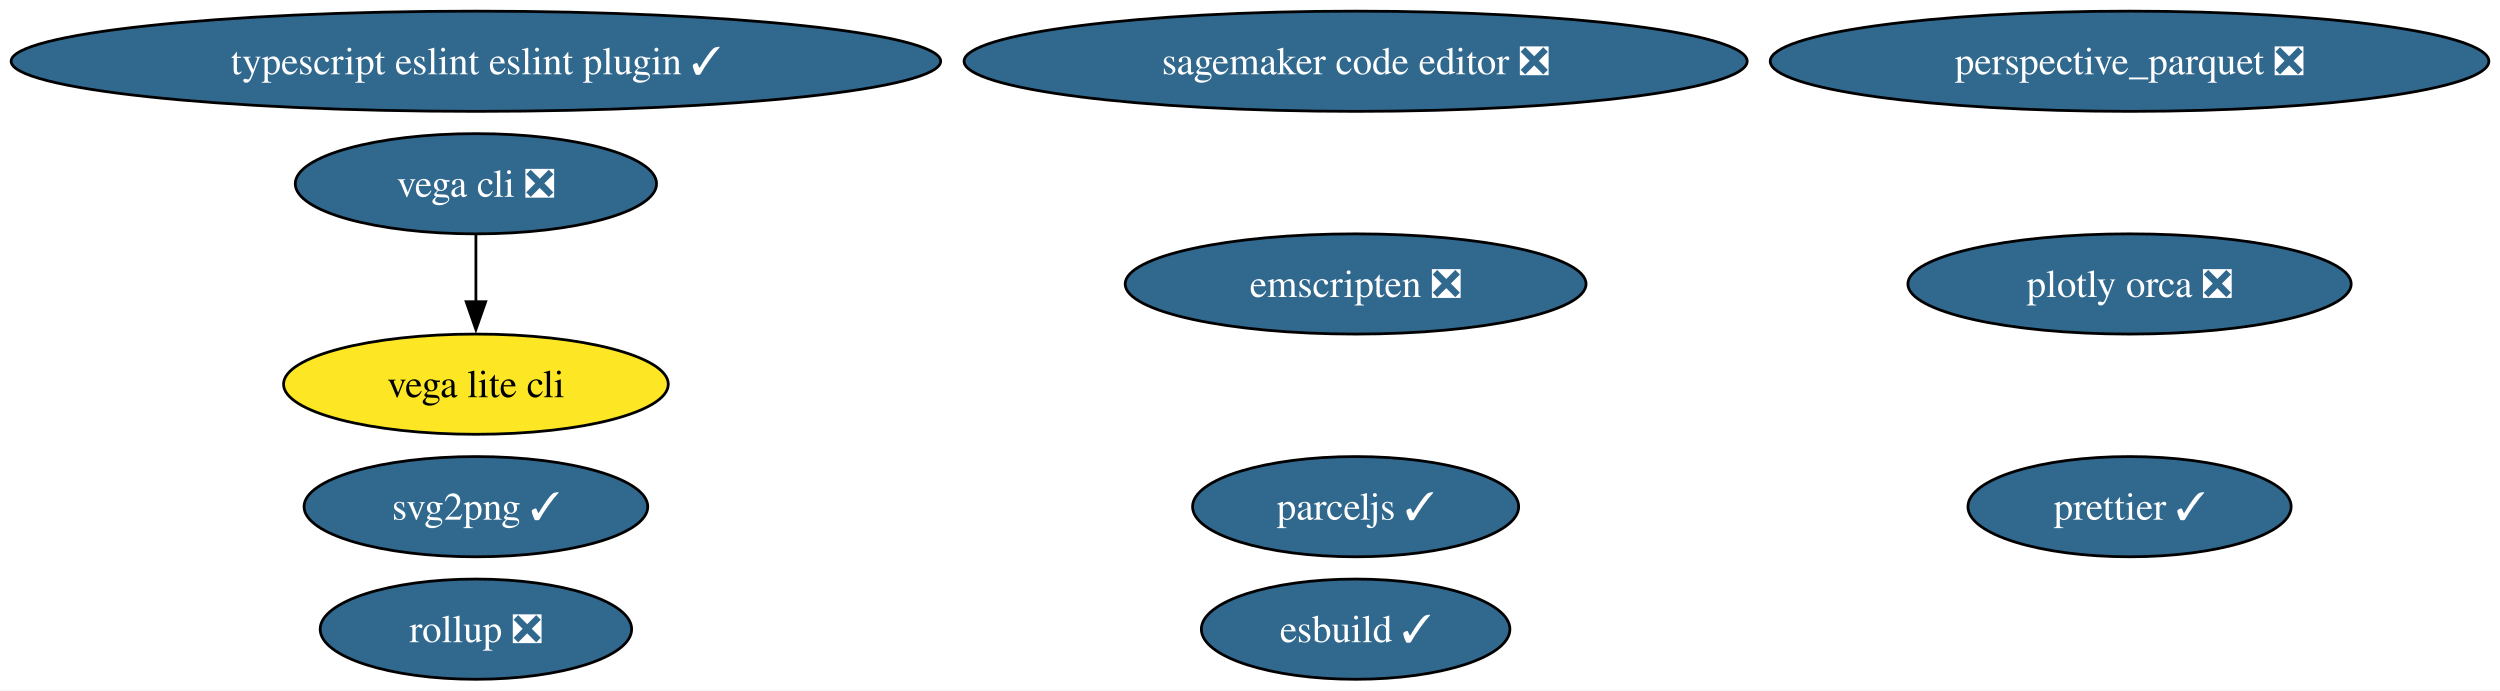
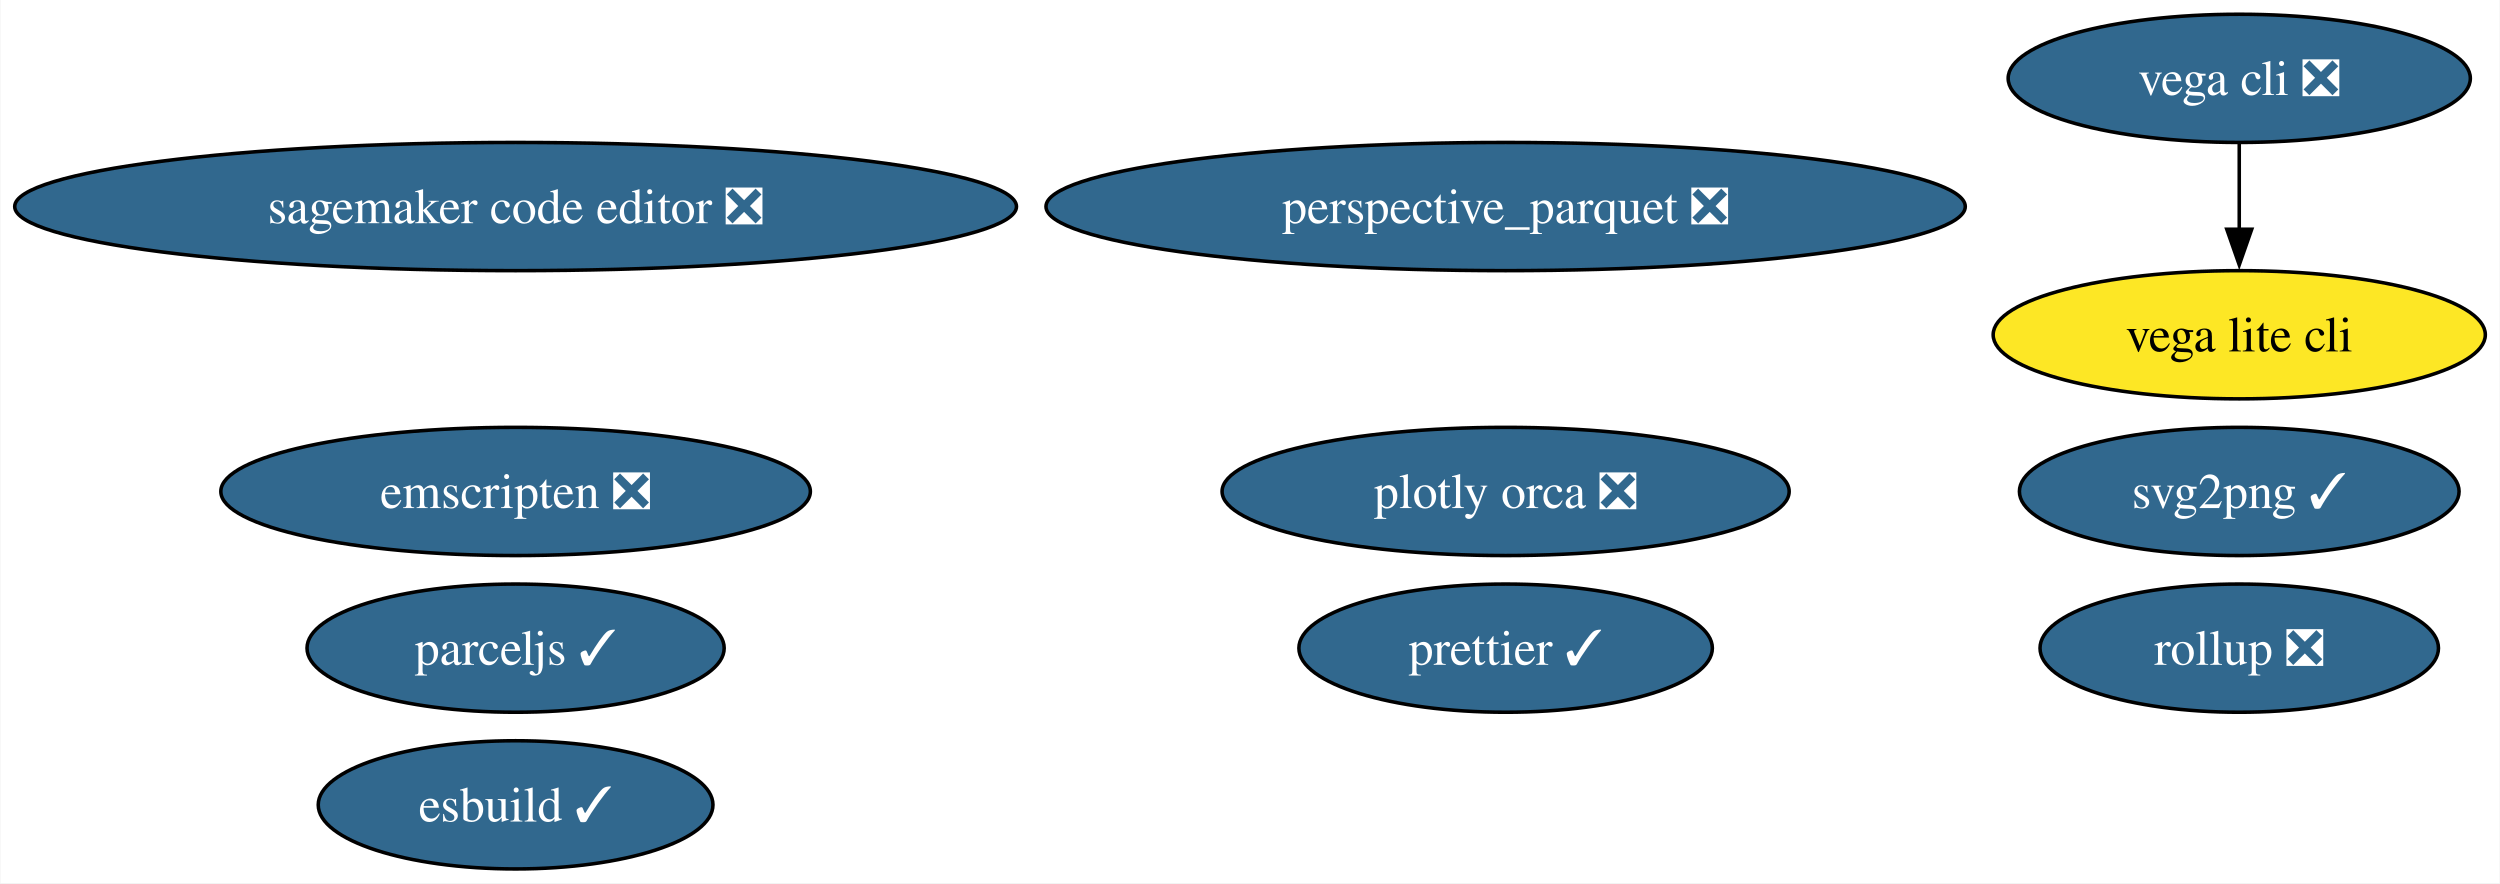
- <svg xmlns="http://www.w3.org/2000/svg" xmlns:xlink="http://www.w3.org/1999/xlink" width="898pt" height="248pt" viewBox="0.00 0.00 898.02 248.00">
+ <svg xmlns="http://www.w3.org/2000/svg" xmlns:xlink="http://www.w3.org/1999/xlink" width="702pt" height="248pt" viewBox="0.00 0.00 701.74 248.00">
  <g id="graph0" class="graph" transform="scale(1 1) rotate(0) translate(4 244)">
-     <polygon fill="white" stroke="none" points="-4,4 -4,-244 894.02,-244 894.02,4 -4,4" />
+     <polygon fill="white" stroke="none" points="-4,4 -4,-244 697.74,-244 697.74,4 -4,4" />
    <g id="node1" class="node">
      <g id="a_node1">
        <a xlink:href="https://github.com/conda-forge/svg2png-feedstock/pull/7" xlink:title="svg2png ✓">
-           <ellipse fill="#31688e" stroke="black" cx="166.95" cy="-62" rx="61.73" ry="18" />
-           <text text-anchor="middle" x="166.95" y="-57.33" font-family="Times,serif" font-size="14.00" fill="white">svg2png ✓</text>
+           <ellipse fill="#31688e" stroke="black" cx="624.65" cy="-106" rx="61.73" ry="18" />
+           <text text-anchor="middle" x="624.65" y="-101.33" font-family="Times,serif" font-size="14.00" fill="white">svg2png ✓</text>
        </a>
      </g>
    </g>
    <g id="node2" class="node">
      <g id="a_node2">
        <a xlink:href="https://github.com/conda-forge/vega-cli-feedstock/pull/35" xlink:title="vega cli ❎">
-           <ellipse fill="#31688e" stroke="black" cx="166.95" cy="-178" rx="64.89" ry="18" />
-           <text text-anchor="middle" x="166.95" y="-173.32" font-family="Times,serif" font-size="14.00" fill="white">vega cli ❎</text>
+           <ellipse fill="#31688e" stroke="black" cx="624.65" cy="-222" rx="64.89" ry="18" />
+           <text text-anchor="middle" x="624.65" y="-217.32" font-family="Times,serif" font-size="14.00" fill="white">vega cli ❎</text>
        </a>
      </g>
    </g>
    <g id="node3" class="node">
      <g id="a_node3">
        <a xlink:href="https://github.com/conda-forge/vega-lite-cli-feedstock" xlink:title="vega lite cli">
-           <ellipse fill="#fde725" stroke="black" cx="166.95" cy="-106" rx="69.1" ry="18" />
-           <text text-anchor="middle" x="166.95" y="-101.33" font-family="Times,serif" font-size="14.00">vega lite cli</text>
+           <ellipse fill="#fde725" stroke="black" cx="624.65" cy="-150" rx="69.1" ry="18" />
+           <text text-anchor="middle" x="624.65" y="-145.32" font-family="Times,serif" font-size="14.00">vega lite cli</text>
        </a>
      </g>
    </g>
    <g id="edge1" class="edge">
-       <path fill="none" stroke="black" d="M166.95,-159.7C166.95,-152.41 166.95,-143.73 166.95,-135.54" />
-       <polygon fill="black" stroke="black" points="170.45,-135.62 166.95,-125.62 163.45,-135.62 170.45,-135.62" />
+       <path fill="none" stroke="black" d="M624.65,-203.7C624.65,-196.41 624.65,-187.73 624.65,-179.54" />
+       <polygon fill="black" stroke="black" points="628.15,-179.62 624.65,-169.62 621.15,-179.62 628.15,-179.62" />
    </g>
    <g id="node4" class="node">
      <g id="a_node4">
        <a xlink:href="https://github.com/conda-forge/plotly-orca-feedstock/pull/21" xlink:title="plotly orca ❎">
-           <ellipse fill="#31688e" stroke="black" cx="760.95" cy="-142" rx="79.62" ry="18" />
-           <text text-anchor="middle" x="760.95" y="-137.32" font-family="Times,serif" font-size="14.00" fill="white">plotly orca ❎</text>
+           <ellipse fill="#31688e" stroke="black" cx="418.65" cy="-106" rx="79.62" ry="18" />
+           <text text-anchor="middle" x="418.65" y="-101.33" font-family="Times,serif" font-size="14.00" fill="white">plotly orca ❎</text>
        </a>
      </g>
    </g>
    <g id="node5" class="node">
      <g id="a_node5">
        <a xlink:href="https://github.com/conda-forge/emscripten-feedstock/pull/26" xlink:title="emscripten ❎">
-           <ellipse fill="#31688e" stroke="black" cx="482.95" cy="-142" rx="82.77" ry="18" />
-           <text text-anchor="middle" x="482.95" y="-137.32" font-family="Times,serif" font-size="14.00" fill="white">emscripten ❎</text>
+           <ellipse fill="#31688e" stroke="black" cx="140.65" cy="-106" rx="82.77" ry="18" />
+           <text text-anchor="middle" x="140.65" y="-101.33" font-family="Times,serif" font-size="14.00" fill="white">emscripten ❎</text>
        </a>
      </g>
    </g>
    <g id="node6" class="node">
      <g id="a_node6">
        <a xlink:href="https://github.com/conda-forge/parceljs-feedstock/pull/39" xlink:title="parceljs ✓">
-           <ellipse fill="#31688e" stroke="black" cx="482.95" cy="-62" rx="58.57" ry="18" />
-           <text text-anchor="middle" x="482.95" y="-57.33" font-family="Times,serif" font-size="14.00" fill="white">parceljs ✓</text>
+           <ellipse fill="#31688e" stroke="black" cx="140.65" cy="-62" rx="58.57" ry="18" />
+           <text text-anchor="middle" x="140.65" y="-57.33" font-family="Times,serif" font-size="14.00" fill="white">parceljs ✓</text>
        </a>
      </g>
    </g>
    <g id="node7" class="node">
      <g id="a_node7">
        <a xlink:href="https://github.com/conda-forge/prettier-feedstock/pull/64" xlink:title="prettier ✓">
-           <ellipse fill="#31688e" stroke="black" cx="760.95" cy="-62" rx="58.05" ry="18" />
-           <text text-anchor="middle" x="760.95" y="-57.33" font-family="Times,serif" font-size="14.00" fill="white">prettier ✓</text>
+           <ellipse fill="#31688e" stroke="black" cx="418.65" cy="-62" rx="58.05" ry="18" />
+           <text text-anchor="middle" x="418.65" y="-57.33" font-family="Times,serif" font-size="14.00" fill="white">prettier ✓</text>
        </a>
      </g>
    </g>
    <g id="node8" class="node">
      <g id="a_node8">
-         <a xlink:href="https://github.com/conda-forge/typescript-eslint-eslint-plugin-feedstock/pull/71" xlink:title="typescript eslint eslint plugin ✓">
-           <ellipse fill="#31688e" stroke="black" cx="166.95" cy="-222" rx="166.95" ry="18" />
-           <text text-anchor="middle" x="166.95" y="-217.32" font-family="Times,serif" font-size="14.00" fill="white">typescript eslint eslint plugin ✓</text>
+         <a xlink:href="https://github.com/conda-forge/esbuild-feedstock/pull/29" xlink:title="esbuild ✓">
+           <ellipse fill="#31688e" stroke="black" cx="140.65" cy="-18" rx="55.42" ry="18" />
+           <text text-anchor="middle" x="140.65" y="-13.32" font-family="Times,serif" font-size="14.00" fill="white">esbuild ✓</text>
        </a>
      </g>
    </g>
    <g id="node9" class="node">
      <g id="a_node9">
-         <a xlink:href="https://github.com/conda-forge/esbuild-feedstock/pull/29" xlink:title="esbuild ✓">
-           <ellipse fill="#31688e" stroke="black" cx="482.95" cy="-18" rx="55.42" ry="18" />
-           <text text-anchor="middle" x="482.95" y="-13.32" font-family="Times,serif" font-size="14.00" fill="white">esbuild ✓</text>
+         <a xlink:href="https://github.com/conda-forge/perspective_parquet-feedstock/pull/5" xlink:title="perspective_parquet ❎">
+           <ellipse fill="#31688e" stroke="black" cx="418.65" cy="-186" rx="129.07" ry="18" />
+           <text text-anchor="middle" x="418.65" y="-181.32" font-family="Times,serif" font-size="14.00" fill="white">perspective_parquet ❎</text>
        </a>
      </g>
    </g>
    <g id="node10" class="node">
      <g id="a_node10">
-         <a xlink:href="https://github.com/conda-forge/perspective_parquet-feedstock/pull/5" xlink:title="perspective_parquet ❎">
-           <ellipse fill="#31688e" stroke="black" cx="760.95" cy="-222" rx="129.07" ry="18" />
-           <text text-anchor="middle" x="760.95" y="-217.32" font-family="Times,serif" font-size="14.00" fill="white">perspective_parquet ❎</text>
+         <a xlink:href="https://github.com/conda-forge/sagemaker-code-editor-feedstock/pull/28" xlink:title="sagemaker code editor ❎">
+           <ellipse fill="#31688e" stroke="black" cx="140.65" cy="-186" rx="140.65" ry="18" />
+           <text text-anchor="middle" x="140.65" y="-181.32" font-family="Times,serif" font-size="14.00" fill="white">sagemaker code editor ❎</text>
        </a>
      </g>
    </g>
    <g id="node11" class="node">
      <g id="a_node11">
-         <a xlink:href="https://github.com/conda-forge/sagemaker-code-editor-feedstock/pull/28" xlink:title="sagemaker code editor ❎">
-           <ellipse fill="#31688e" stroke="black" cx="482.95" cy="-222" rx="140.65" ry="18" />
-           <text text-anchor="middle" x="482.95" y="-217.32" font-family="Times,serif" font-size="14.00" fill="white">sagemaker code editor ❎</text>
-         </a>
-       </g>
-     </g>
-     <g id="node12" class="node">
-       <g id="a_node12">
        <a xlink:href="https://github.com/conda-forge/rollup-feedstock/pull/17" xlink:title="rollup ❎">
-           <ellipse fill="#31688e" stroke="black" cx="166.95" cy="-18" rx="55.94" ry="18" />
-           <text text-anchor="middle" x="166.95" y="-13.32" font-family="Times,serif" font-size="14.00" fill="white">rollup ❎</text>
+           <ellipse fill="#31688e" stroke="black" cx="624.65" cy="-62" rx="55.94" ry="18" />
+           <text text-anchor="middle" x="624.65" y="-57.33" font-family="Times,serif" font-size="14.00" fill="white">rollup ❎</text>
        </a>
      </g>
    </g>
  </g>
</svg>
